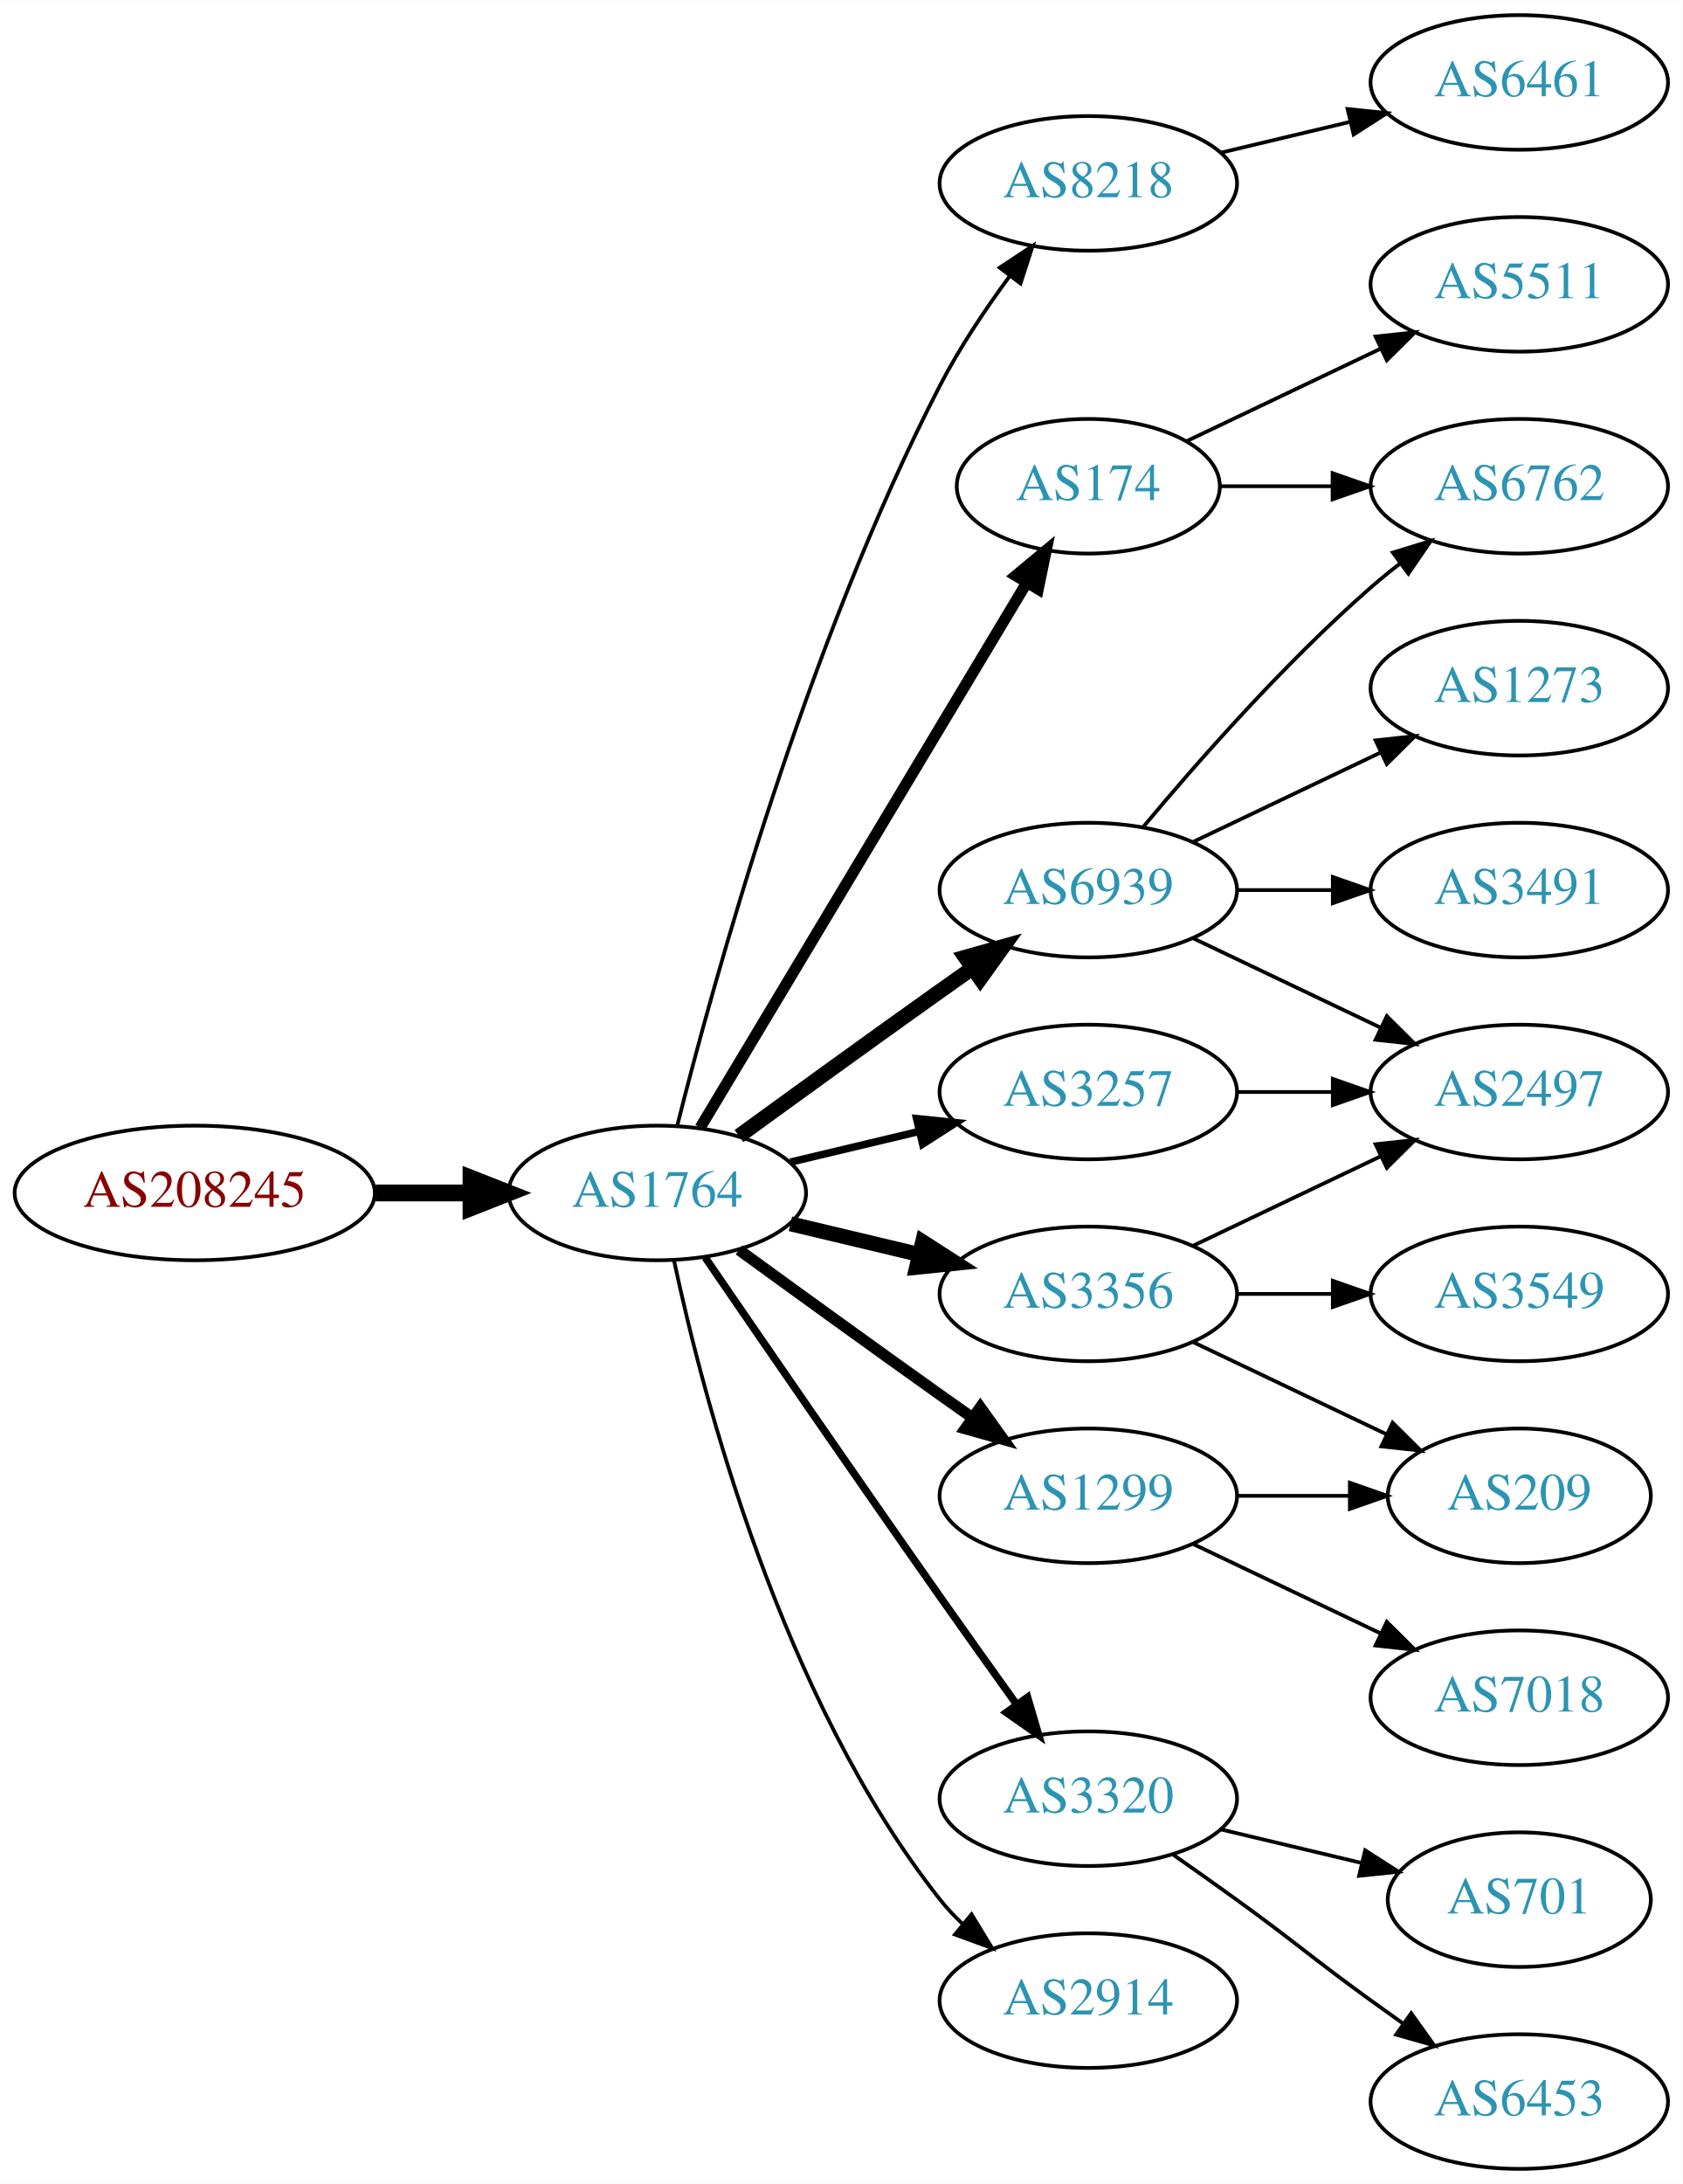
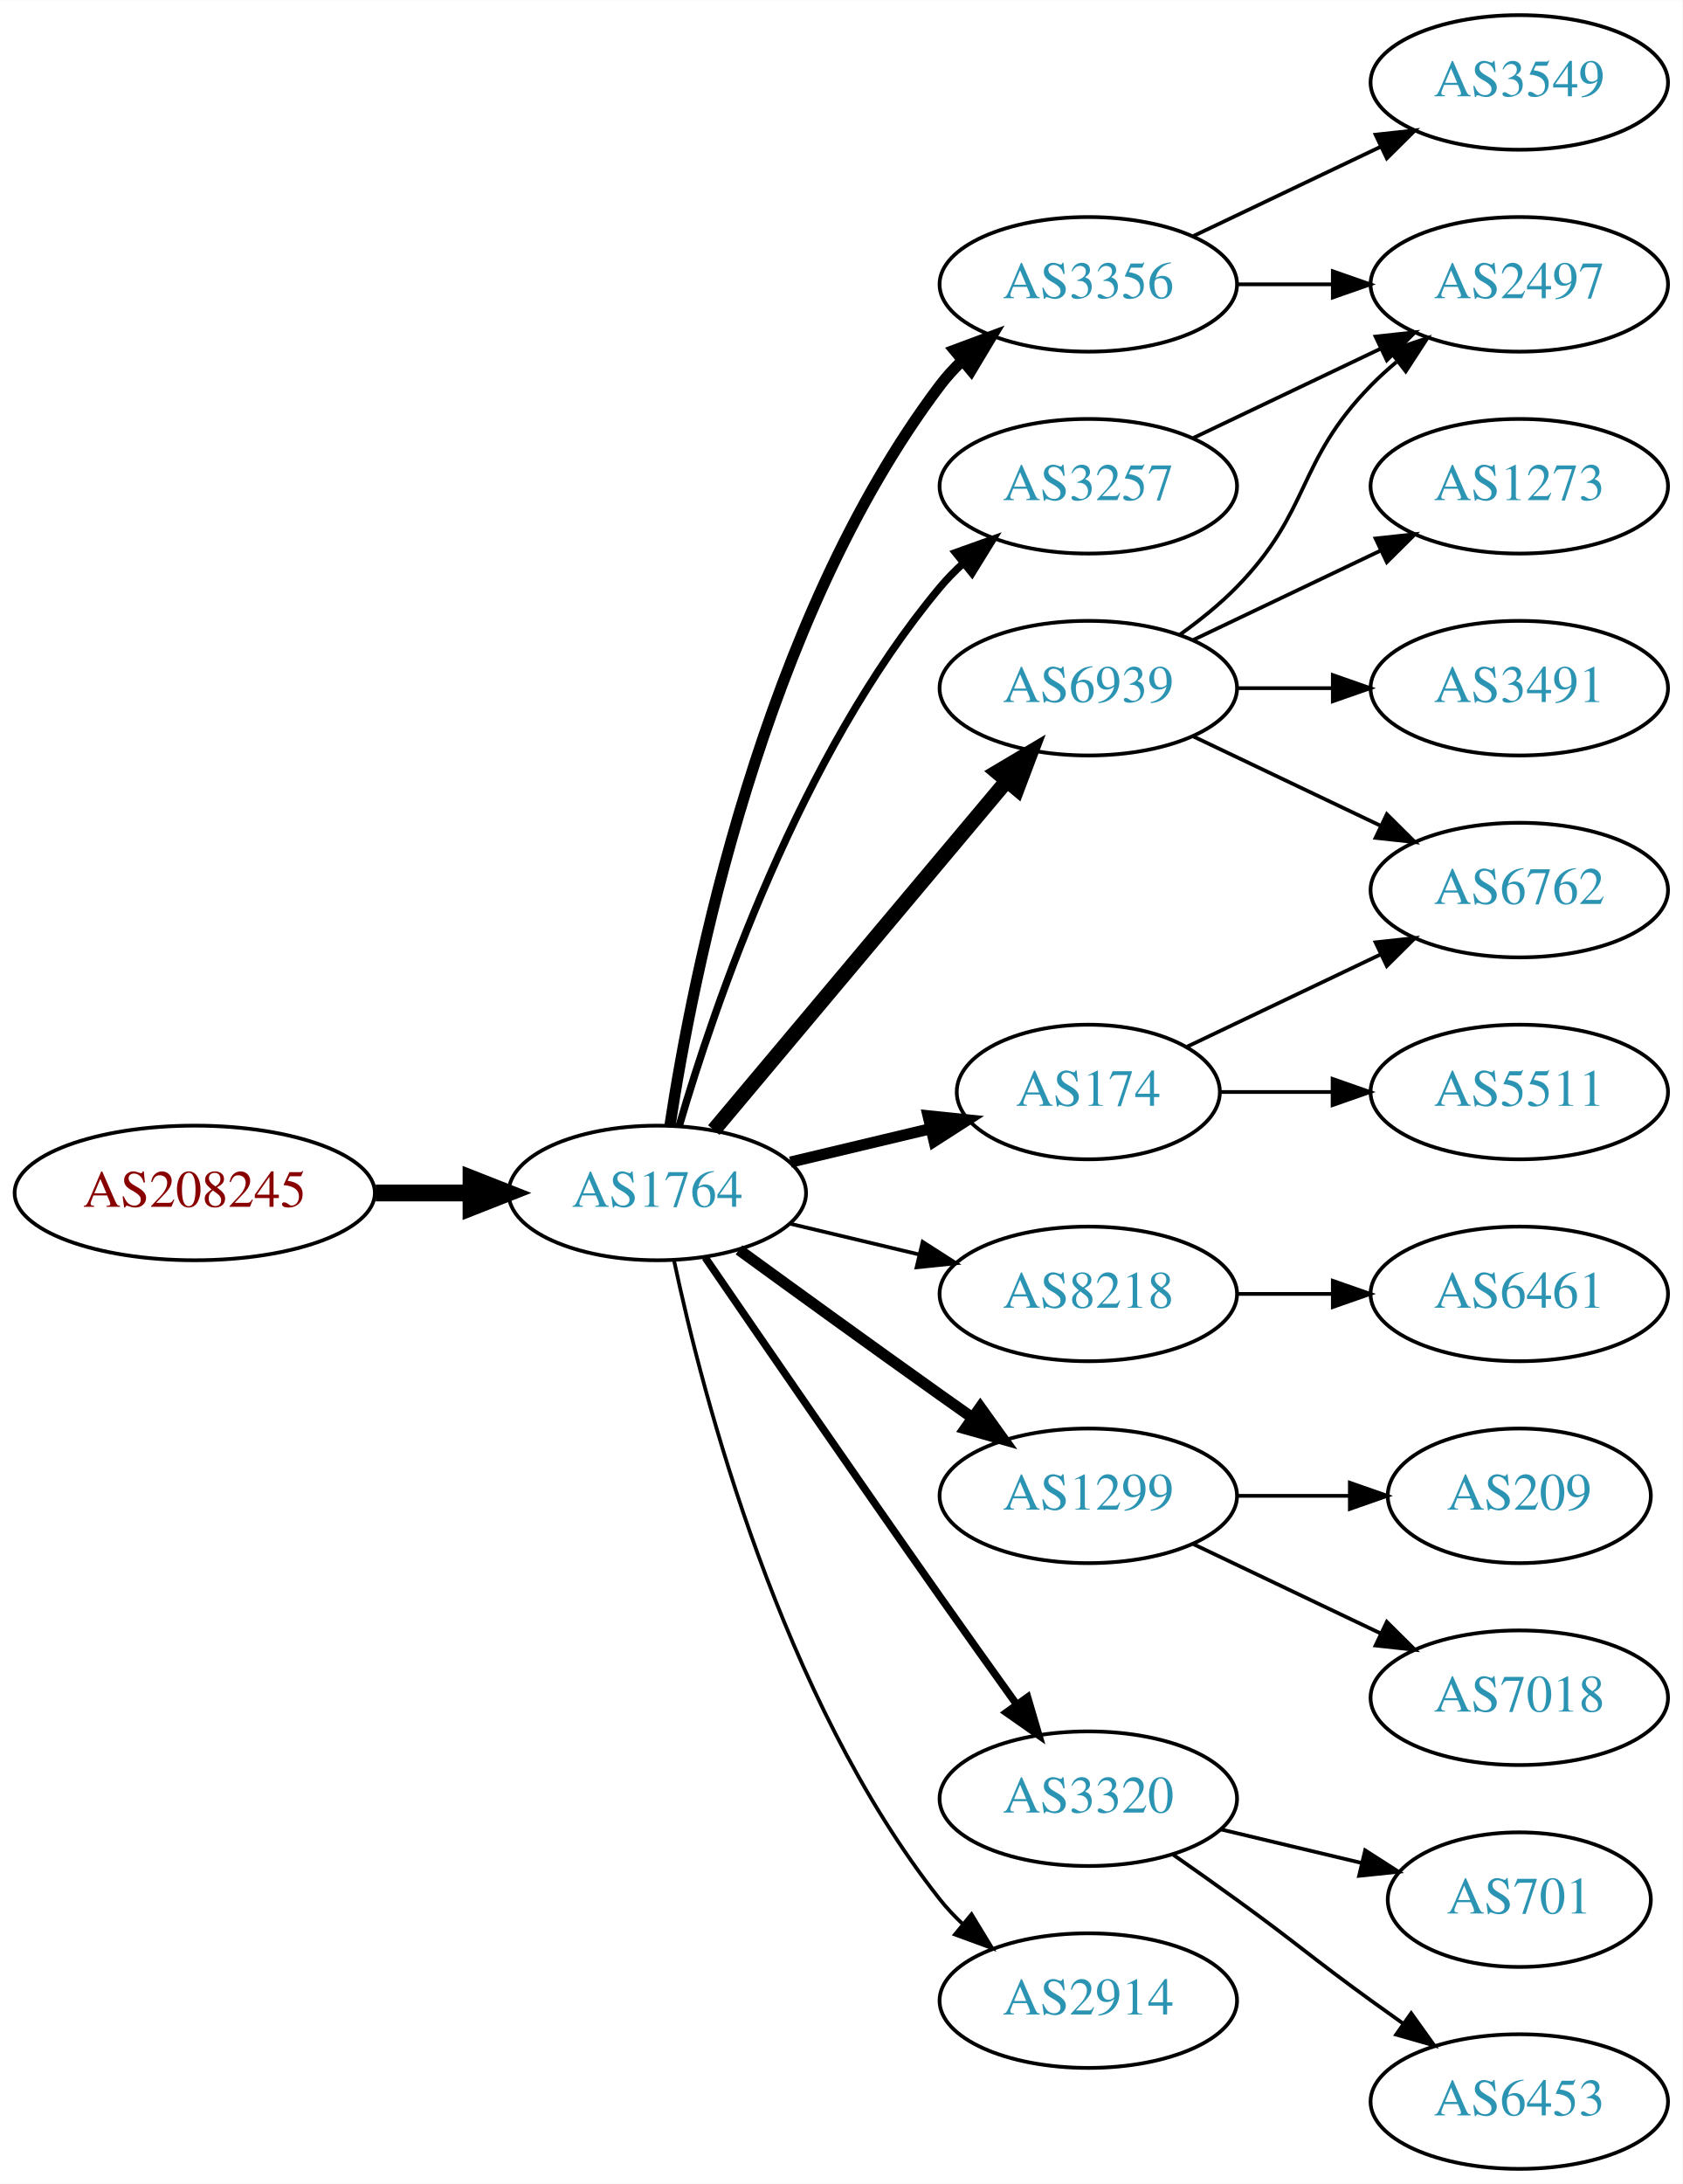
<svg xmlns="http://www.w3.org/2000/svg" xmlns:xlink="http://www.w3.org/1999/xlink" width="450pt" height="584pt" viewBox="0.00 0.00 450.07 584.00">
  <g id="graph0" class="graph" transform="scale(1 1) rotate(0) translate(4 580)">
    <polygon fill="white" stroke="none" points="-4,4 -4,-580 446.07,-580 446.07,4 -4,4" />
    <g id="node1" class="node">
      <g id="a_node1">
        <a xlink:href="/asn/208245" xlink:title="AS208245 ~ Bechtle GmbH [AT]">
          <ellipse fill="#ffffff" stroke="black" cx="48.096" cy="-261" rx="48.192" ry="18" />
          <text text-anchor="middle" x="48.096" y="-257.3" font-family="Times,serif" font-size="14.00" fill="#880000">AS208245</text>
        </a>
      </g>
    </g>
    <g id="node2" class="node">
      <g id="a_node2">
        <a xlink:href="/asn/1764" xlink:title="AS1764 ~ NEXTLAYER-AS [AT]">
          <ellipse fill="#ffffff" stroke="black" cx="171.838" cy="-261" rx="39.794" ry="18" />
          <text text-anchor="middle" x="171.838" y="-257.3" font-family="Times,serif" font-size="14.00" fill="#2c94b3">AS1764</text>
        </a>
      </g>
    </g>
    <g id="edge1" class="edge">
      <path fill="none" stroke="black" stroke-width="4.5" d="M96.513,-261C104.867,-261 113.577,-261 121.969,-261" />
      <polygon fill="black" stroke="black" stroke-width="4.5" points="122.004,-264.938 132.004,-261 122.004,-257.063 122.004,-264.938" />
    </g>
    <g id="node3" class="node">
      <g id="a_node3">
-         <a xlink:href="/asn/8218" xlink:title="AS8218 ~ legacy Neotelecoms [FR]">
-           <ellipse fill="#ffffff" stroke="black" cx="287.131" cy="-531" rx="39.794" ry="18" />
-           <text text-anchor="middle" x="287.131" y="-527.3" font-family="Times,serif" font-size="14.00" fill="#2c94b3">AS8218</text>
+         <a xlink:href="/asn/3356" xlink:title="AS3356 ~ Level 3 Parent, LLC [US]">
+           <ellipse fill="#ffffff" stroke="black" cx="287.131" cy="-504" rx="39.794" ry="18" />
+           <text text-anchor="middle" x="287.131" y="-500.3" font-family="Times,serif" font-size="14.00" fill="#2c94b3">AS3356</text>
        </a>
      </g>
    </g>
    <g id="edge2" class="edge">
-       <path fill="none" stroke="black" d="M177.187,-279.066C186.741,-317.082 211.602,-407.561 247.484,-477 252.698,-487.09 259.623,-497.411 266.169,-506.291" />
-       <polygon fill="black" stroke="black" points="263.424,-508.464 272.261,-514.309 268.998,-504.229 263.424,-508.464" />
+       <path fill="none" stroke="black" stroke-width="3" d="M175.215,-278.986C181.188,-318.422 199.899,-413.995 247.484,-477 249.242,-479.327 251.258,-481.529 253.428,-483.596" />
+       <polygon fill="black" stroke="black" stroke-width="3" points="251.313,-486.389 261.241,-490.088 255.787,-481.005 251.313,-486.389" />
    </g>
    <g id="node4" class="node">
      <g id="a_node4">
        <a xlink:href="/asn/6939" xlink:title="AS6939 ~ Hurricane Electric LLC [US]">
-           <ellipse fill="#ffffff" stroke="black" cx="287.131" cy="-342" rx="39.794" ry="18" />
-           <text text-anchor="middle" x="287.131" y="-338.3" font-family="Times,serif" font-size="14.00" fill="#2c94b3">AS6939</text>
+           <ellipse fill="#ffffff" stroke="black" cx="287.131" cy="-396" rx="39.794" ry="18" />
+           <text text-anchor="middle" x="287.131" y="-392.3" font-family="Times,serif" font-size="14.00" fill="#2c94b3">AS6939</text>
        </a>
      </g>
    </g>
    <g id="edge3" class="edge">
-       <path fill="none" stroke="black" stroke-width="4" d="M193.686,-276.222C208.62,-287.091 229.234,-302.025 247.484,-315 250.305,-317.005 253.248,-319.085 256.196,-321.159" />
-       <polygon fill="black" stroke="black" stroke-width="4" points="254.223,-324.05 264.421,-326.926 258.242,-318.319 254.223,-324.05" />
+       <path fill="none" stroke="black" stroke-width="4" d="M186.958,-277.825C206.632,-301.269 242.436,-343.934 265.215,-371.076" />
+       <polygon fill="black" stroke="black" stroke-width="4" points="262.724,-373.553 271.833,-378.963 268.086,-369.053 262.724,-373.553" />
    </g>
    <g id="node5" class="node">
      <g id="a_node5">
-         <a xlink:href="/asn/3356" xlink:title="AS3356 ~ Level 3 Parent, LLC [US]">
-           <ellipse fill="#ffffff" stroke="black" cx="287.131" cy="-234" rx="39.794" ry="18" />
-           <text text-anchor="middle" x="287.131" y="-230.3" font-family="Times,serif" font-size="14.00" fill="#2c94b3">AS3356</text>
+         <a xlink:href="/asn/174" xlink:title="AS174 ~ Cogent Communications [US]">
+           <ellipse fill="#ffffff" stroke="black" cx="287.131" cy="-288" rx="35.194" ry="18" />
+           <text text-anchor="middle" x="287.131" y="-284.3" font-family="Times,serif" font-size="14.00" fill="#2c94b3">AS174</text>
        </a>
      </g>
    </g>
    <g id="edge4" class="edge">
-       <path fill="none" stroke="black" stroke-width="4" d="M207.445,-252.752C218.316,-250.162 230.471,-247.265 241.913,-244.538" />
-       <polygon fill="black" stroke="black" stroke-width="4" points="242.819,-247.92 251.736,-242.197 241.197,-241.111 242.819,-247.92" />
+       <path fill="none" stroke="black" stroke-width="3" d="M207.445,-269.248C219.24,-272.058 232.544,-275.229 244.812,-278.153" />
+       <polygon fill="black" stroke="black" stroke-width="3" points="244.278,-281.624 254.817,-280.537 245.901,-274.814 244.278,-281.624" />
    </g>
    <g id="node6" class="node">
      <g id="a_node6">
-         <a xlink:href="/asn/174" xlink:title="AS174 ~ Cogent Communications [US]">
-           <ellipse fill="#ffffff" stroke="black" cx="287.131" cy="-450" rx="35.194" ry="18" />
-           <text text-anchor="middle" x="287.131" y="-446.3" font-family="Times,serif" font-size="14.00" fill="#2c94b3">AS174</text>
+         <a xlink:href="/asn/8218" xlink:title="AS8218 ~ legacy Neotelecoms [FR]">
+           <ellipse fill="#ffffff" stroke="black" cx="287.131" cy="-234" rx="39.794" ry="18" />
+           <text text-anchor="middle" x="287.131" y="-230.3" font-family="Times,serif" font-size="14.00" fill="#2c94b3">AS8218</text>
        </a>
      </g>
    </g>
    <g id="edge5" class="edge">
-       <path fill="none" stroke="black" stroke-width="3" d="M183.293,-278.442C203.325,-311.859 247.202,-385.057 270.643,-424.163" />
-       <polygon fill="black" stroke="black" stroke-width="3" points="267.721,-426.096 275.865,-432.873 273.725,-422.497 267.721,-426.096" />
+       <path fill="none" stroke="black" d="M207.445,-252.752C218.316,-250.162 230.471,-247.265 241.913,-244.538" />
+       <polygon fill="black" stroke="black" points="242.819,-247.92 251.736,-242.197 241.197,-241.111 242.819,-247.92" />
    </g>
    <g id="node7" class="node">
      <g id="a_node7">
+         <a xlink:href="/asn/1299" xlink:title="AS1299 ~ Telia Carrier [EU]">
+           <ellipse fill="#ffffff" stroke="black" cx="287.131" cy="-180" rx="39.794" ry="18" />
+           <text text-anchor="middle" x="287.131" y="-176.3" font-family="Times,serif" font-size="14.00" fill="#2c94b3">AS1299</text>
+         </a>
+       </g>
+     </g>
+     <g id="edge6" class="edge">
+       <path fill="none" stroke="black" stroke-width="3" d="M193.686,-245.778C208.62,-234.909 229.234,-219.975 247.484,-207 250.305,-204.995 253.248,-202.915 256.196,-200.841" />
+       <polygon fill="black" stroke="black" stroke-width="3" points="258.242,-203.681 264.421,-195.074 254.223,-197.95 258.242,-203.681" />
+     </g>
+     <g id="node8" class="node">
+       <g id="a_node8">
+         <a xlink:href="/asn/3257" xlink:title="AS3257 ~ GTT [DE]">
+           <ellipse fill="#ffffff" stroke="black" cx="287.131" cy="-450" rx="39.794" ry="18" />
+           <text text-anchor="middle" x="287.131" y="-446.3" font-family="Times,serif" font-size="14.00" fill="#2c94b3">AS3257</text>
+         </a>
+       </g>
+     </g>
+     <g id="edge7" class="edge">
+       <path fill="none" stroke="black" stroke-width="2" d="M177.712,-279.002C187.026,-310.844 209.843,-377.981 247.484,-423 249.355,-425.237 251.453,-427.374 253.679,-429.396" />
+       <polygon fill="black" stroke="black" stroke-width="2" points="251.623,-432.234 261.598,-435.804 256.026,-426.793 251.623,-432.234" />
+     </g>
+     <g id="node9" class="node">
+       <g id="a_node9">
        <a xlink:href="/asn/3320" xlink:title="AS3320 ~ DTAG [DE]">
          <ellipse fill="#ffffff" stroke="black" cx="287.131" cy="-99" rx="39.794" ry="18" />
          <text text-anchor="middle" x="287.131" y="-95.3" font-family="Times,serif" font-size="14.00" fill="#2c94b3">AS3320</text>
        </a>
      </g>
    </g>
-     <g id="edge6" class="edge">
+     <g id="edge8" class="edge">
      <path fill="none" stroke="black" stroke-width="2" d="M184.645,-243.731C199.288,-222.358 225.062,-184.88 247.484,-153 254.119,-143.567 261.469,-133.261 267.963,-124.205" />
      <polygon fill="black" stroke="black" stroke-width="2" points="270.884,-126.138 273.875,-115.974 265.199,-122.054 270.884,-126.138" />
    </g>
-     <g id="node8" class="node">
-       <g id="a_node8">
+     <g id="node10" class="node">
+       <g id="a_node10">
        <a xlink:href="/asn/2914" xlink:title="AS2914 ~ NTT America, Inc. [US]">
          <ellipse fill="#ffffff" stroke="black" cx="287.131" cy="-45" rx="39.794" ry="18" />
          <text text-anchor="middle" x="287.131" y="-41.3" font-family="Times,serif" font-size="14.00" fill="#2c94b3">AS2914</text>
        </a>
      </g>
    </g>
-     <g id="edge7" class="edge">
+     <g id="edge9" class="edge">
      <path fill="none" stroke="black" d="M176.328,-242.84C183.959,-206.97 204.951,-125.845 247.484,-72 249.292,-69.712 251.345,-67.538 253.539,-65.49" />
      <polygon fill="black" stroke="black" points="255.893,-68.086 261.399,-59.034 251.45,-62.677 255.893,-68.086" />
    </g>
-     <g id="node9" class="node">
-       <g id="a_node9">
-         <a xlink:href="/asn/1299" xlink:title="AS1299 ~ Telia Carrier [EU]">
-           <ellipse fill="#ffffff" stroke="black" cx="287.131" cy="-180" rx="39.794" ry="18" />
-           <text text-anchor="middle" x="287.131" y="-176.3" font-family="Times,serif" font-size="14.00" fill="#2c94b3">AS1299</text>
-         </a>
-       </g>
-     </g>
-     <g id="edge8" class="edge">
-       <path fill="none" stroke="black" stroke-width="3" d="M193.686,-245.778C208.62,-234.909 229.234,-219.975 247.484,-207 250.305,-204.995 253.248,-202.915 256.196,-200.841" />
-       <polygon fill="black" stroke="black" stroke-width="3" points="258.242,-203.681 264.421,-195.074 254.223,-197.95 258.242,-203.681" />
-     </g>
-     <g id="node10" class="node">
-       <g id="a_node10">
-         <a xlink:href="/asn/3257" xlink:title="AS3257 ~ GTT [DE]">
-           <ellipse fill="#ffffff" stroke="black" cx="287.131" cy="-288" rx="39.794" ry="18" />
-           <text text-anchor="middle" x="287.131" y="-284.3" font-family="Times,serif" font-size="14.00" fill="#2c94b3">AS3257</text>
-         </a>
-       </g>
-     </g>
-     <g id="edge9" class="edge">
-       <path fill="none" stroke="black" stroke-width="2" d="M207.445,-269.248C218.316,-271.838 230.471,-274.735 241.913,-277.462" />
-       <polygon fill="black" stroke="black" stroke-width="2" points="241.197,-280.889 251.736,-279.803 242.819,-274.08 241.197,-280.889" />
-     </g>
    <g id="node11" class="node">
      <g id="a_node11">
-         <a xlink:href="/asn/6461" xlink:title="AS6461 ~ Zayo Bandwidth [US]">
-           <ellipse fill="#ffffff" stroke="black" cx="402.424" cy="-558" rx="39.794" ry="18" />
-           <text text-anchor="middle" x="402.424" y="-554.3" font-family="Times,serif" font-size="14.00" fill="#2c94b3">AS6461</text>
+         <a xlink:href="/asn/2497" xlink:title="AS2497 ~ Internet Initiative Japan Inc. [JP]">
+           <ellipse fill="#ffffff" stroke="black" cx="402.424" cy="-504" rx="39.794" ry="18" />
+           <text text-anchor="middle" x="402.424" y="-500.3" font-family="Times,serif" font-size="14.00" fill="#2c94b3">AS2497</text>
        </a>
      </g>
    </g>
    <g id="edge10" class="edge">
-       <path fill="none" stroke="black" d="M322.738,-539.248C333.609,-541.838 345.764,-544.735 357.206,-547.462" />
-       <polygon fill="black" stroke="black" points="356.49,-550.889 367.029,-549.803 358.112,-544.08 356.49,-550.889" />
+       <path fill="none" stroke="black" d="M326.803,-504C335.006,-504 343.77,-504 352.302,-504" />
+       <polygon fill="black" stroke="black" points="352.541,-507.5 362.541,-504 352.541,-500.5 352.541,-507.5" />
    </g>
    <g id="node12" class="node">
      <g id="a_node12">
-         <a xlink:href="/asn/6762" xlink:title="AS6762 ~ TELECOM ITALIA SPARKLE S.p.A. [IT]">
-           <ellipse fill="#ffffff" stroke="black" cx="402.424" cy="-450" rx="39.794" ry="18" />
-           <text text-anchor="middle" x="402.424" y="-446.3" font-family="Times,serif" font-size="14.00" fill="#2c94b3">AS6762</text>
+         <a xlink:href="/asn/3549" xlink:title="AS3549 ~ Level 3 Parent, LLC [US]">
+           <ellipse fill="#ffffff" stroke="black" cx="402.424" cy="-558" rx="39.794" ry="18" />
+           <text text-anchor="middle" x="402.424" y="-554.3" font-family="Times,serif" font-size="14.00" fill="#2c94b3">AS3549</text>
        </a>
      </g>
    </g>
    <g id="edge11" class="edge">
-       <path fill="none" stroke="black" d="M301.761,-358.817C316.044,-375.929 339.59,-402.745 362.777,-423 365.243,-425.154 367.882,-427.294 370.579,-429.372" />
-       <polygon fill="black" stroke="black" points="368.604,-432.264 378.733,-435.37 372.752,-426.625 368.604,-432.264" />
+       <path fill="none" stroke="black" d="M315.267,-516.934C330.261,-524.081 349.082,-533.052 365.306,-540.785" />
+       <polygon fill="black" stroke="black" points="363.976,-544.028 374.509,-545.171 366.988,-537.709 363.976,-544.028" />
+     </g>
+     <g id="edge14" class="edge">
+       <path fill="none" stroke="black" d="M311.725,-410.389C316.981,-414.148 322.313,-418.437 326.777,-423 346.95,-443.617 342.605,-456.383 362.777,-477 364.87,-479.139 367.154,-481.218 369.53,-483.21" />
+       <polygon fill="black" stroke="black" points="367.774,-486.275 377.83,-489.611 372.049,-480.732 367.774,-486.275" />
    </g>
    <g id="node13" class="node">
      <g id="a_node13">
-         <a xlink:href="/asn/1273" xlink:title="AS1273 ~ Vodafone Group PLC [EU]">
+         <a xlink:href="/asn/3491" xlink:title="AS3491 ~ PCCW Global, Inc. [US]">
          <ellipse fill="#ffffff" stroke="black" cx="402.424" cy="-396" rx="39.794" ry="18" />
-           <text text-anchor="middle" x="402.424" y="-392.3" font-family="Times,serif" font-size="14.00" fill="#2c94b3">AS1273</text>
+           <text text-anchor="middle" x="402.424" y="-392.3" font-family="Times,serif" font-size="14.00" fill="#2c94b3">AS3491</text>
        </a>
      </g>
    </g>
    <g id="edge12" class="edge">
-       <path fill="none" stroke="black" d="M315.267,-354.934C330.261,-362.081 349.082,-371.052 365.306,-378.785" />
-       <polygon fill="black" stroke="black" points="363.976,-382.028 374.509,-383.171 366.988,-375.709 363.976,-382.028" />
+       <path fill="none" stroke="black" d="M326.803,-396C335.006,-396 343.77,-396 352.302,-396" />
+       <polygon fill="black" stroke="black" points="352.541,-399.5 362.541,-396 352.541,-392.5 352.541,-399.5" />
    </g>
    <g id="node14" class="node">
      <g id="a_node14">
-         <a xlink:href="/asn/2497" xlink:title="AS2497 ~ Internet Initiative Japan Inc. [JP]">
-           <ellipse fill="#ffffff" stroke="black" cx="402.424" cy="-288" rx="39.794" ry="18" />
-           <text text-anchor="middle" x="402.424" y="-284.3" font-family="Times,serif" font-size="14.00" fill="#2c94b3">AS2497</text>
+         <a xlink:href="/asn/6762" xlink:title="AS6762 ~ TELECOM ITALIA SPARKLE S.p.A. [IT]">
+           <ellipse fill="#ffffff" stroke="black" cx="402.424" cy="-342" rx="39.794" ry="18" />
+           <text text-anchor="middle" x="402.424" y="-338.3" font-family="Times,serif" font-size="14.00" fill="#2c94b3">AS6762</text>
        </a>
      </g>
    </g>
    <g id="edge13" class="edge">
-       <path fill="none" stroke="black" d="M315.267,-329.066C330.261,-321.919 349.082,-312.948 365.306,-305.215" />
-       <polygon fill="black" stroke="black" points="366.988,-308.291 374.509,-300.829 363.976,-301.972 366.988,-308.291" />
+       <path fill="none" stroke="black" d="M315.267,-383.066C330.261,-375.919 349.082,-366.948 365.306,-359.215" />
+       <polygon fill="black" stroke="black" points="366.988,-362.291 374.509,-354.829 363.976,-355.972 366.988,-362.291" />
    </g>
    <g id="node15" class="node">
      <g id="a_node15">
-         <a xlink:href="/asn/3491" xlink:title="AS3491 ~ PCCW Global, Inc. [US]">
-           <ellipse fill="#ffffff" stroke="black" cx="402.424" cy="-342" rx="39.794" ry="18" />
-           <text text-anchor="middle" x="402.424" y="-338.3" font-family="Times,serif" font-size="14.00" fill="#2c94b3">AS3491</text>
-         </a>
-       </g>
-     </g>
-     <g id="edge14" class="edge">
-       <path fill="none" stroke="black" d="M326.803,-342C335.006,-342 343.77,-342 352.302,-342" />
-       <polygon fill="black" stroke="black" points="352.541,-345.5 362.541,-342 352.541,-338.5 352.541,-345.5" />
-     </g>
-     <g id="edge16" class="edge">
-       <path fill="none" stroke="black" d="M315.267,-246.934C330.261,-254.081 349.082,-263.052 365.306,-270.785" />
-       <polygon fill="black" stroke="black" points="363.976,-274.028 374.509,-275.171 366.988,-267.709 363.976,-274.028" />
+         <a xlink:href="/asn/1273" xlink:title="AS1273 ~ Vodafone Group PLC [EU]">
+           <ellipse fill="#ffffff" stroke="black" cx="402.424" cy="-450" rx="39.794" ry="18" />
+           <text text-anchor="middle" x="402.424" y="-446.3" font-family="Times,serif" font-size="14.00" fill="#2c94b3">AS1273</text>
+         </a>
+       </g>
+     </g>
+     <g id="edge15" class="edge">
+       <path fill="none" stroke="black" d="M315.267,-408.934C330.261,-416.081 349.082,-425.052 365.306,-432.785" />
+       <polygon fill="black" stroke="black" points="363.976,-436.028 374.509,-437.171 366.988,-429.709 363.976,-436.028" />
+     </g>
+     <g id="edge17" class="edge">
+       <path fill="none" stroke="black" d="M313.556,-300.119C328.859,-307.413 348.582,-316.814 365.464,-324.86" />
+       <polygon fill="black" stroke="black" points="363.971,-328.026 374.504,-329.169 366.983,-321.707 363.971,-328.026" />
    </g>
    <g id="node16" class="node">
      <g id="a_node16">
-         <a xlink:href="/asn/3549" xlink:title="AS3549 ~ Level 3 Parent, LLC [US]">
+         <a xlink:href="/asn/5511" xlink:title="AS5511 ~ Orange S.A. [FR]">
+           <ellipse fill="#ffffff" stroke="black" cx="402.424" cy="-288" rx="39.794" ry="18" />
+           <text text-anchor="middle" x="402.424" y="-284.3" font-family="Times,serif" font-size="14.00" fill="#2c94b3">AS5511</text>
+         </a>
+       </g>
+     </g>
+     <g id="edge16" class="edge">
+       <path fill="none" stroke="black" d="M322.43,-288C331.807,-288 342.158,-288 352.192,-288" />
+       <polygon fill="black" stroke="black" points="352.481,-291.5 362.481,-288 352.481,-284.5 352.481,-291.5" />
+     </g>
+     <g id="node17" class="node">
+       <g id="a_node17">
+         <a xlink:href="/asn/6461" xlink:title="AS6461 ~ Zayo Bandwidth [US]">
          <ellipse fill="#ffffff" stroke="black" cx="402.424" cy="-234" rx="39.794" ry="18" />
-           <text text-anchor="middle" x="402.424" y="-230.3" font-family="Times,serif" font-size="14.00" fill="#2c94b3">AS3549</text>
-         </a>
-       </g>
-     </g>
-     <g id="edge15" class="edge">
+           <text text-anchor="middle" x="402.424" y="-230.3" font-family="Times,serif" font-size="14.00" fill="#2c94b3">AS6461</text>
+         </a>
+       </g>
+     </g>
+     <g id="edge18" class="edge">
      <path fill="none" stroke="black" d="M326.803,-234C335.006,-234 343.77,-234 352.302,-234" />
      <polygon fill="black" stroke="black" points="352.541,-237.5 362.541,-234 352.541,-230.5 352.541,-237.5" />
    </g>
-     <g id="node17" class="node">
-       <g id="a_node17">
+     <g id="node18" class="node">
+       <g id="a_node18">
+         <a xlink:href="/asn/7018" xlink:title="AS7018 ~ AT&amp;T Services, Inc. [US]">
+           <ellipse fill="#ffffff" stroke="black" cx="402.424" cy="-126" rx="39.794" ry="18" />
+           <text text-anchor="middle" x="402.424" y="-122.3" font-family="Times,serif" font-size="14.00" fill="#2c94b3">AS7018</text>
+         </a>
+       </g>
+     </g>
+     <g id="edge20" class="edge">
+       <path fill="none" stroke="black" d="M315.267,-167.066C330.261,-159.919 349.082,-150.948 365.306,-143.215" />
+       <polygon fill="black" stroke="black" points="366.988,-146.291 374.509,-138.829 363.976,-139.972 366.988,-146.291" />
+     </g>
+     <g id="node19" class="node">
+       <g id="a_node19">
        <a xlink:href="/asn/209" xlink:title="AS209 ~ CenturyLink Communications, LLC [US]">
          <ellipse fill="#ffffff" stroke="black" cx="402.424" cy="-180" rx="35.194" ry="18" />
          <text text-anchor="middle" x="402.424" y="-176.3" font-family="Times,serif" font-size="14.00" fill="#2c94b3">AS209</text>
        </a>
      </g>
    </g>
-     <g id="edge17" class="edge">
-       <path fill="none" stroke="black" d="M315.267,-221.066C330.699,-213.71 350.185,-204.423 366.72,-196.541" />
-       <polygon fill="black" stroke="black" points="368.54,-199.551 376.062,-192.089 365.529,-193.232 368.54,-199.551" />
+     <g id="edge21" class="edge">
+       <path fill="none" stroke="black" d="M326.803,-180C336.508,-180 346.999,-180 356.962,-180" />
+       <polygon fill="black" stroke="black" points="357.098,-183.5 367.098,-180 357.098,-176.5 357.098,-183.5" />
+     </g>
+     <g id="edge19" class="edge">
+       <path fill="none" stroke="black" d="M315.267,-462.934C330.261,-470.081 349.082,-479.052 365.306,-486.785" />
+       <polygon fill="black" stroke="black" points="363.976,-490.028 374.509,-491.171 366.988,-483.709 363.976,-490.028" />
+     </g>
+     <g id="node20" class="node">
+       <g id="a_node20">
+         <a xlink:href="/asn/6453" xlink:title="AS6453 ~ TATA COMMUNICATIONS (AMERICA) INC [US]">
+           <ellipse fill="#ffffff" stroke="black" cx="402.424" cy="-18" rx="39.794" ry="18" />
+           <text text-anchor="middle" x="402.424" y="-14.3" font-family="Times,serif" font-size="14.00" fill="#2c94b3">AS6453</text>
+         </a>
+       </g>
    </g>
    <g id="edge22" class="edge">
-       <path fill="none" stroke="black" d="M322.43,-450C331.807,-450 342.158,-450 352.192,-450" />
-       <polygon fill="black" stroke="black" points="352.481,-453.5 362.481,-450 352.481,-446.5 352.481,-453.5" />
+       <path fill="none" stroke="black" d="M309.888,-83.991C315.422,-80.121 321.341,-75.936 326.777,-72 342.977,-60.271 346.578,-56.729 362.777,-45 365.58,-42.971 368.512,-40.875 371.453,-38.791" />
+       <polygon fill="black" stroke="black" points="373.504,-41.627 379.667,-33.009 369.475,-35.903 373.504,-41.627" />
    </g>
    <g id="node21" class="node">
      <g id="a_node21">
-         <a xlink:href="/asn/5511" xlink:title="AS5511 ~ Orange S.A. [FR]">
-           <ellipse fill="#ffffff" stroke="black" cx="402.424" cy="-504" rx="39.794" ry="18" />
-           <text text-anchor="middle" x="402.424" y="-500.3" font-family="Times,serif" font-size="14.00" fill="#2c94b3">AS5511</text>
-         </a>
-       </g>
-     </g>
-     <g id="edge23" class="edge">
-       <path fill="none" stroke="black" d="M313.556,-462.119C328.859,-469.413 348.582,-478.814 365.464,-486.86" />
-       <polygon fill="black" stroke="black" points="363.971,-490.026 374.504,-491.169 366.983,-483.707 363.971,-490.026" />
-     </g>
-     <g id="node18" class="node">
-       <g id="a_node18">
        <a xlink:href="/asn/701" xlink:title="AS701 ~ UUNET [US]">
          <ellipse fill="#ffffff" stroke="black" cx="402.424" cy="-72" rx="35.194" ry="18" />
          <text text-anchor="middle" x="402.424" y="-68.3" font-family="Times,serif" font-size="14.00" fill="#2c94b3">AS701</text>
        </a>
      </g>
    </g>
-     <g id="edge18" class="edge">
+     <g id="edge23" class="edge">
      <path fill="none" stroke="black" d="M322.738,-90.752C334.533,-87.942 347.837,-84.771 360.105,-81.847" />
      <polygon fill="black" stroke="black" points="361.194,-85.186 370.11,-79.463 359.571,-78.376 361.194,-85.186" />
    </g>
-     <g id="node19" class="node">
-       <g id="a_node19">
-         <a xlink:href="/asn/6453" xlink:title="AS6453 ~ TATA COMMUNICATIONS (AMERICA) INC [US]">
-           <ellipse fill="#ffffff" stroke="black" cx="402.424" cy="-18" rx="39.794" ry="18" />
-           <text text-anchor="middle" x="402.424" y="-14.3" font-family="Times,serif" font-size="14.00" fill="#2c94b3">AS6453</text>
-         </a>
-       </g>
-     </g>
-     <g id="edge19" class="edge">
-       <path fill="none" stroke="black" d="M309.888,-83.991C315.422,-80.121 321.341,-75.936 326.777,-72 342.977,-60.271 346.578,-56.729 362.777,-45 365.58,-42.971 368.512,-40.875 371.453,-38.791" />
-       <polygon fill="black" stroke="black" points="373.504,-41.627 379.667,-33.009 369.475,-35.903 373.504,-41.627" />
-     </g>
-     <g id="edge20" class="edge">
-       <path fill="none" stroke="black" d="M326.803,-180C336.508,-180 346.999,-180 356.962,-180" />
-       <polygon fill="black" stroke="black" points="357.098,-183.5 367.098,-180 357.098,-176.5 357.098,-183.5" />
-     </g>
-     <g id="node20" class="node">
-       <g id="a_node20">
-         <a xlink:href="/asn/7018" xlink:title="AS7018 ~ AT&amp;T Services, Inc. [US]">
-           <ellipse fill="#ffffff" stroke="black" cx="402.424" cy="-126" rx="39.794" ry="18" />
-           <text text-anchor="middle" x="402.424" y="-122.3" font-family="Times,serif" font-size="14.00" fill="#2c94b3">AS7018</text>
-         </a>
-       </g>
-     </g>
-     <g id="edge21" class="edge">
-       <path fill="none" stroke="black" d="M315.267,-167.066C330.261,-159.919 349.082,-150.948 365.306,-143.215" />
-       <polygon fill="black" stroke="black" points="366.988,-146.291 374.509,-138.829 363.976,-139.972 366.988,-146.291" />
-     </g>
-     <g id="edge24" class="edge">
-       <path fill="none" stroke="black" d="M326.803,-288C335.006,-288 343.77,-288 352.302,-288" />
-       <polygon fill="black" stroke="black" points="352.541,-291.5 362.541,-288 352.541,-284.5 352.541,-291.5" />
-     </g>
  </g>
</svg>
